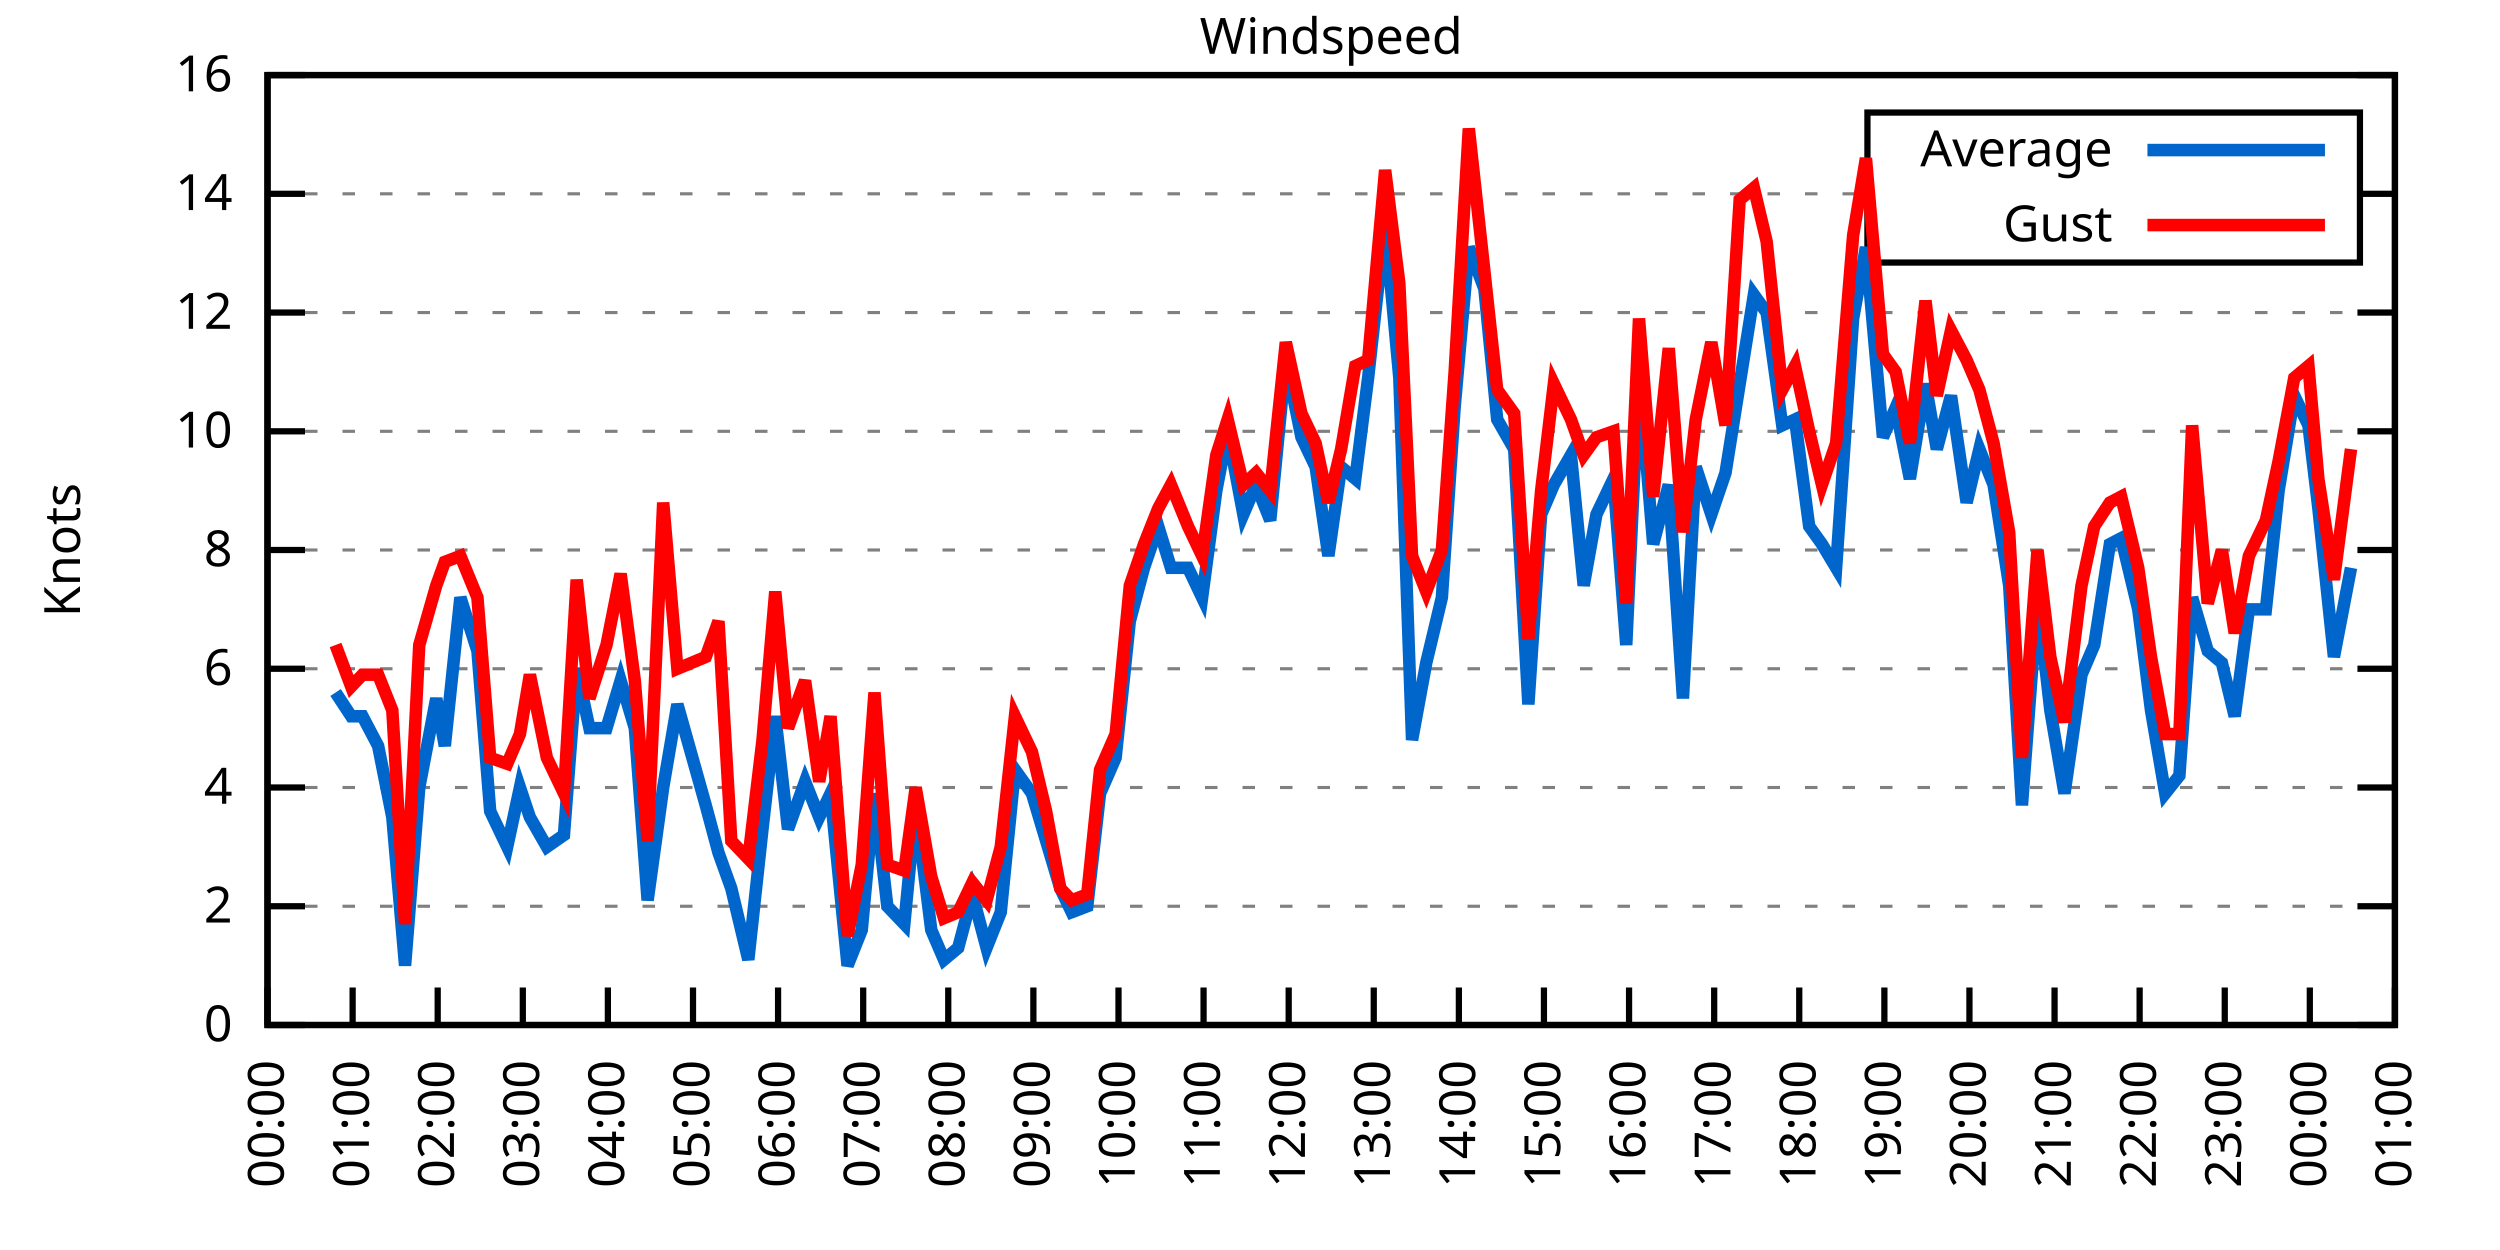
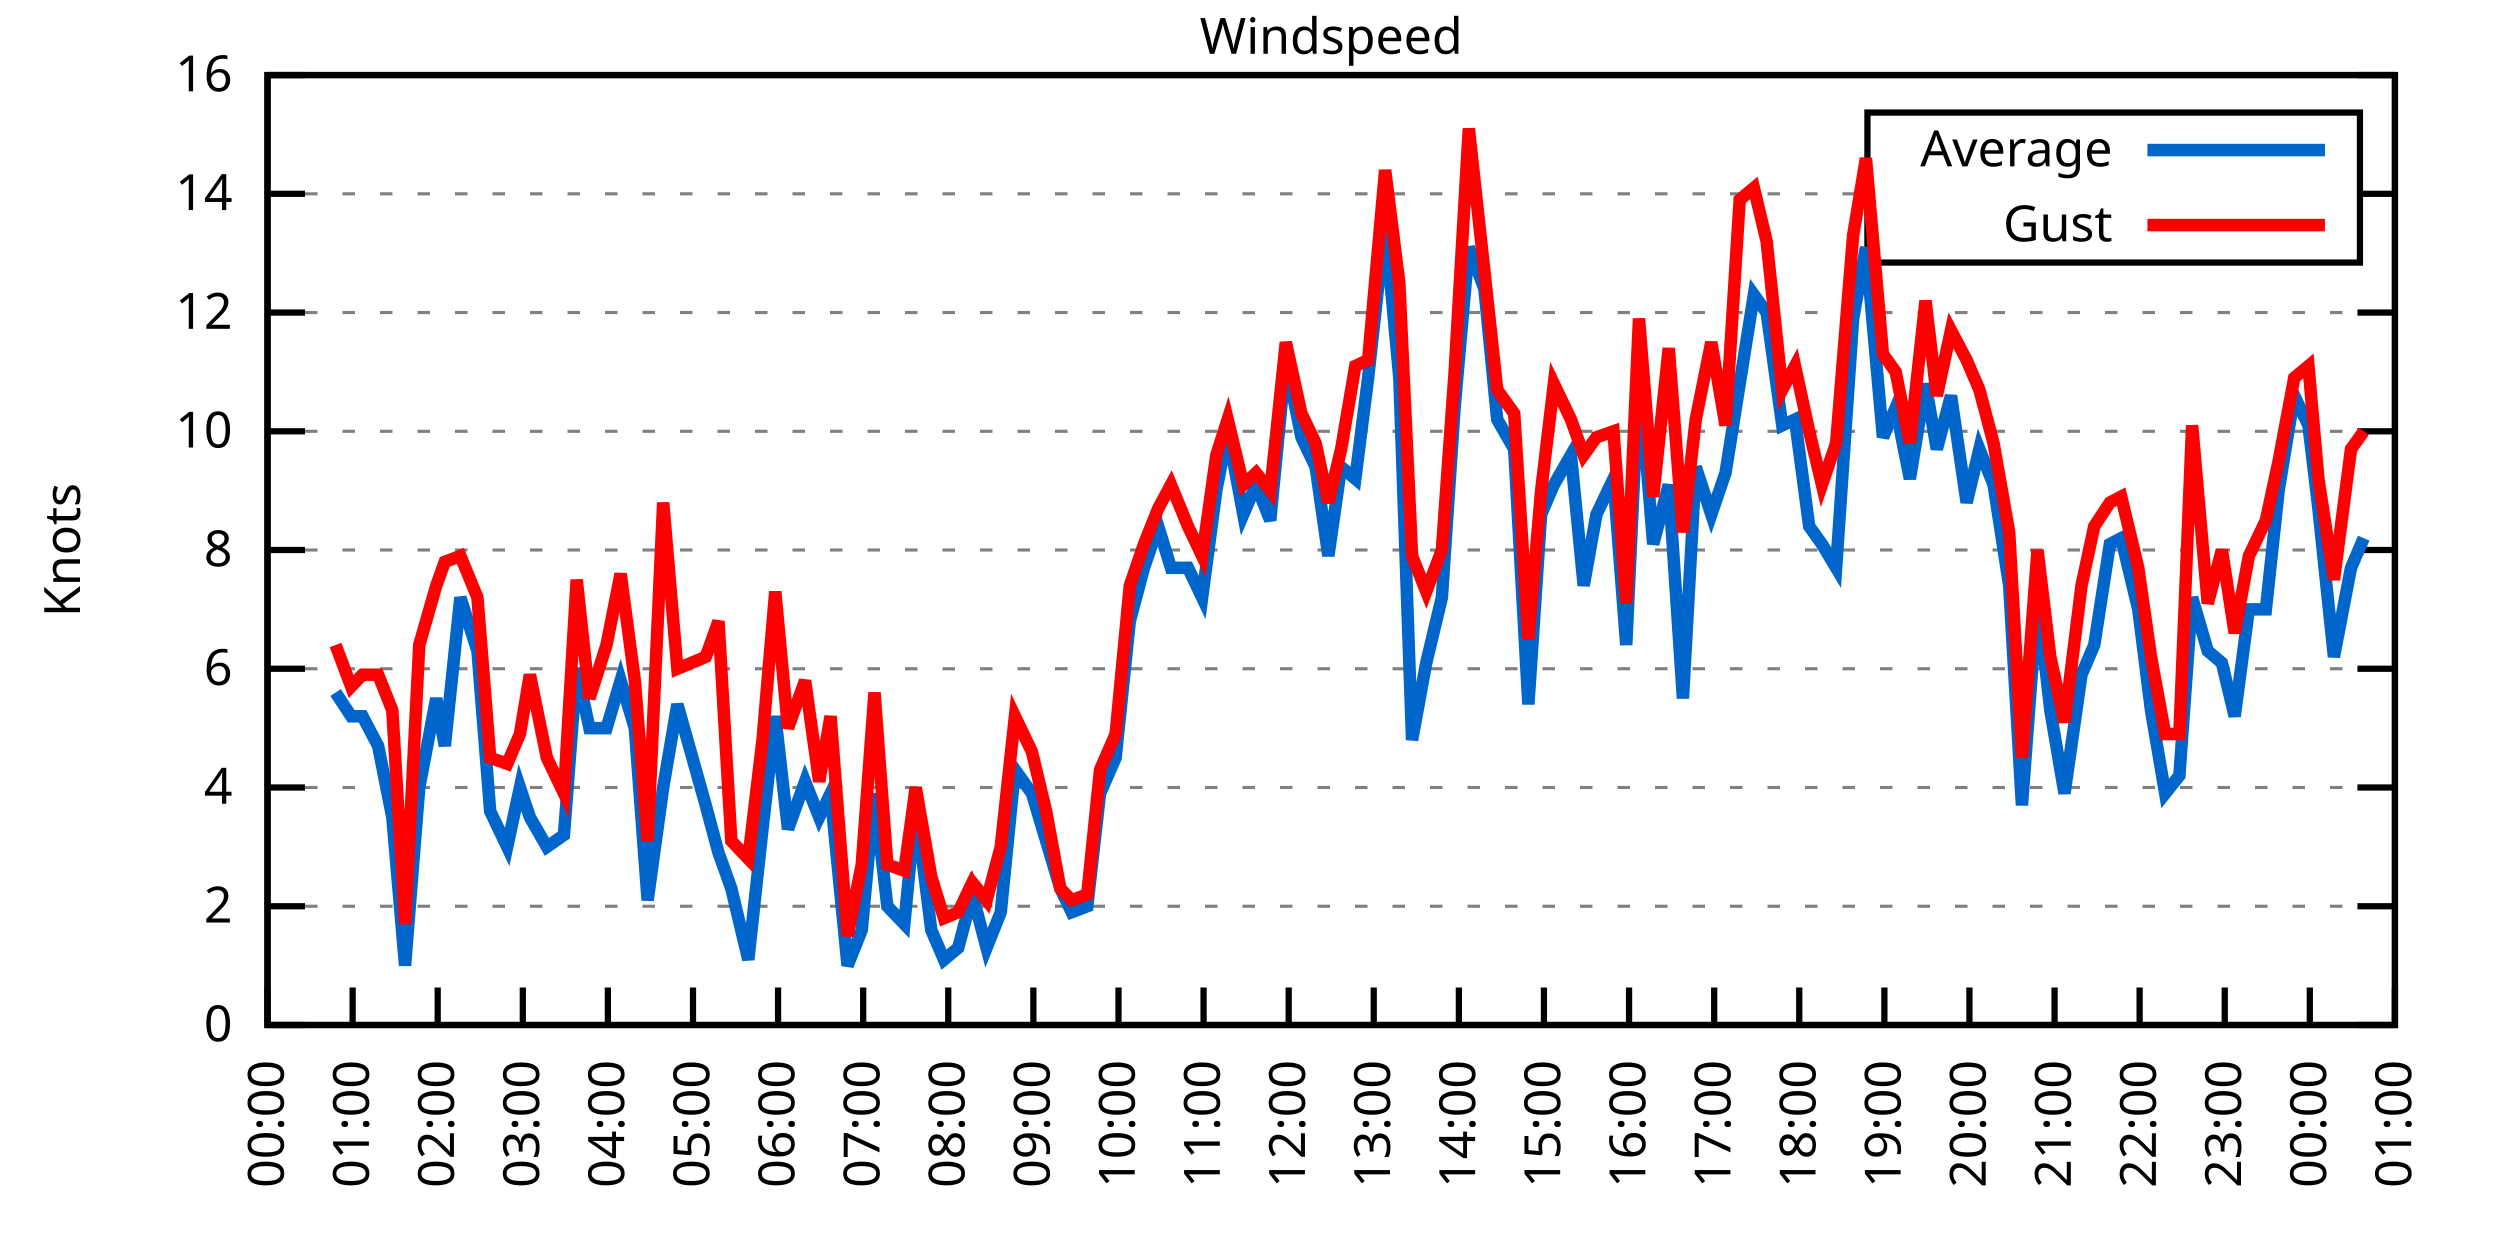
<svg xmlns="http://www.w3.org/2000/svg" xmlns:xlink="http://www.w3.org/1999/xlink" width="400" height="200" viewBox="0 0 400 200">
  <g id="gnuplot_canvas">
    <rect x="0" y="0" width="400" height="200" fill="none" />
    <defs>
      <circle id="gpDot" r="0.5" stroke-width="0.5" stroke="currentColor" />
      <path id="gpPt0" stroke-width="0.333" stroke="currentColor" d="M-1,0 h2 M0,-1 v2" />
      <path id="gpPt1" stroke-width="0.333" stroke="currentColor" d="M-1,-1 L1,1 M1,-1 L-1,1" />
      <path id="gpPt2" stroke-width="0.333" stroke="currentColor" d="M-1,0 L1,0 M0,-1 L0,1 M-1,-1 L1,1 M-1,1 L1,-1" />
      <rect id="gpPt3" stroke-width="0.333" stroke="currentColor" x="-1" y="-1" width="2" height="2" />
      <rect id="gpPt4" stroke-width="0.333" stroke="currentColor" fill="currentColor" x="-1" y="-1" width="2" height="2" />
      <circle id="gpPt5" stroke-width="0.333" stroke="currentColor" cx="0" cy="0" r="1" />
      <use xlink:href="#gpPt5" id="gpPt6" fill="currentColor" stroke="none" />
      <path id="gpPt7" stroke-width="0.333" stroke="currentColor" d="M0,-1.33 L-1.33,0.67 L1.33,0.67 z" />
      <use xlink:href="#gpPt7" id="gpPt8" fill="currentColor" stroke="none" />
      <use xlink:href="#gpPt7" id="gpPt9" stroke="currentColor" transform="rotate(180)" />
      <use xlink:href="#gpPt9" id="gpPt10" fill="currentColor" stroke="none" />
      <use xlink:href="#gpPt3" id="gpPt11" stroke="currentColor" transform="rotate(45)" />
      <use xlink:href="#gpPt11" id="gpPt12" fill="currentColor" stroke="none" />
      <path id="gpPt13" stroke-width="0.333" stroke="currentColor" d="M0,1.330 L1.265,0.411 L0.782,-1.067 L-0.782,-1.076 L-1.265,0.411 z" />
      <use xlink:href="#gpPt13" id="gpPt14" fill="currentColor" stroke="none" />
      <filter id="textbox" filterUnits="objectBoundingBox" x="0" y="0" height="1" width="1">
        <feFlood flood-color="white" flood-opacity="1" result="bgnd" />
        <feComposite in="SourceGraphic" in2="bgnd" operator="atop" />
      </filter>
      <filter id="greybox" filterUnits="objectBoundingBox" x="0" y="0" height="1" width="1">
        <feFlood flood-color="lightgrey" flood-opacity="1" result="grey" />
        <feComposite in="SourceGraphic" in2="grey" operator="atop" />
      </filter>
    </defs>
    <g fill="none" color="white" stroke="currentColor" stroke-width="1.00" stroke-linecap="butt" stroke-linejoin="miter">
</g>
    <g fill="none" color="black" stroke="currentColor" stroke-width="1.00" stroke-linecap="butt" stroke-linejoin="miter">
      <g stroke="none" shape-rendering="crispEdges">
        <polygon fill="rgb(255, 255, 255)" points="42.80,164.00 383.18,164.00 383.18,12.02 42.80,12.02 " />
      </g>
    </g>
    <g fill="none" color="black" stroke="currentColor" stroke-width="1.00" stroke-linecap="butt" stroke-linejoin="miter">
</g>
    <g fill="none" color="black" stroke="black" stroke-width="0.50" stroke-linecap="butt" stroke-linejoin="miter">
</g>
    <g fill="none" color="gray" stroke="currentColor" stroke-width="0.50" stroke-linecap="butt" stroke-linejoin="miter">
      <path stroke="gray" stroke-dasharray="2,4" class="gridline" d="M42.80,164.00 L383.19,164.00  " />
    </g>
    <g fill="none" color="gray" stroke="gray" stroke-width="1.00" stroke-linecap="butt" stroke-linejoin="miter">
</g>
    <g fill="none" color="black" stroke="currentColor" stroke-width="1.00" stroke-linecap="butt" stroke-linejoin="miter">
      <path stroke="black" d="M42.80,164.00 L48.80,164.00 M383.19,164.00 L377.19,164.00  " />
      <g transform="translate(37.20,166.60)" stroke="none" fill="black" font-family="Sans" font-size="8.00" text-anchor="end">
        <text>
          <tspan font-family="Sans"> 0</tspan>
        </text>
      </g>
    </g>
    <g fill="none" color="black" stroke="currentColor" stroke-width="1.00" stroke-linecap="butt" stroke-linejoin="miter">
</g>
    <g fill="none" color="black" stroke="black" stroke-width="0.50" stroke-linecap="butt" stroke-linejoin="miter">
</g>
    <g fill="none" color="gray" stroke="currentColor" stroke-width="0.50" stroke-linecap="butt" stroke-linejoin="miter">
      <path stroke="gray" stroke-dasharray="2,4" class="gridline" d="M42.80,145.00 L383.19,145.00  " />
    </g>
    <g fill="none" color="gray" stroke="gray" stroke-width="1.00" stroke-linecap="butt" stroke-linejoin="miter">
</g>
    <g fill="none" color="black" stroke="currentColor" stroke-width="1.00" stroke-linecap="butt" stroke-linejoin="miter">
      <path stroke="black" d="M42.80,145.00 L48.80,145.00 M383.19,145.00 L377.19,145.00  " />
      <g transform="translate(37.20,147.60)" stroke="none" fill="black" font-family="Sans" font-size="8.00" text-anchor="end">
        <text>
          <tspan font-family="Sans"> 2</tspan>
        </text>
      </g>
    </g>
    <g fill="none" color="black" stroke="currentColor" stroke-width="1.00" stroke-linecap="butt" stroke-linejoin="miter">
</g>
    <g fill="none" color="black" stroke="black" stroke-width="0.50" stroke-linecap="butt" stroke-linejoin="miter">
</g>
    <g fill="none" color="gray" stroke="currentColor" stroke-width="0.50" stroke-linecap="butt" stroke-linejoin="miter">
      <path stroke="gray" stroke-dasharray="2,4" class="gridline" d="M42.80,126.00 L383.19,126.00  " />
    </g>
    <g fill="none" color="gray" stroke="gray" stroke-width="1.00" stroke-linecap="butt" stroke-linejoin="miter">
</g>
    <g fill="none" color="black" stroke="currentColor" stroke-width="1.00" stroke-linecap="butt" stroke-linejoin="miter">
      <path stroke="black" d="M42.80,126.00 L48.80,126.00 M383.19,126.00 L377.19,126.00  " />
      <g transform="translate(37.20,128.60)" stroke="none" fill="black" font-family="Sans" font-size="8.00" text-anchor="end">
        <text>
          <tspan font-family="Sans"> 4</tspan>
        </text>
      </g>
    </g>
    <g fill="none" color="black" stroke="currentColor" stroke-width="1.00" stroke-linecap="butt" stroke-linejoin="miter">
</g>
    <g fill="none" color="black" stroke="black" stroke-width="0.50" stroke-linecap="butt" stroke-linejoin="miter">
</g>
    <g fill="none" color="gray" stroke="currentColor" stroke-width="0.50" stroke-linecap="butt" stroke-linejoin="miter">
      <path stroke="gray" stroke-dasharray="2,4" class="gridline" d="M42.80,107.00 L383.19,107.00  " />
    </g>
    <g fill="none" color="gray" stroke="gray" stroke-width="1.00" stroke-linecap="butt" stroke-linejoin="miter">
</g>
    <g fill="none" color="black" stroke="currentColor" stroke-width="1.00" stroke-linecap="butt" stroke-linejoin="miter">
      <path stroke="black" d="M42.80,107.00 L48.80,107.00 M383.19,107.00 L377.19,107.00  " />
      <g transform="translate(37.20,109.60)" stroke="none" fill="black" font-family="Sans" font-size="8.00" text-anchor="end">
        <text>
          <tspan font-family="Sans"> 6</tspan>
        </text>
      </g>
    </g>
    <g fill="none" color="black" stroke="currentColor" stroke-width="1.00" stroke-linecap="butt" stroke-linejoin="miter">
</g>
    <g fill="none" color="black" stroke="black" stroke-width="0.50" stroke-linecap="butt" stroke-linejoin="miter">
</g>
    <g fill="none" color="gray" stroke="currentColor" stroke-width="0.50" stroke-linecap="butt" stroke-linejoin="miter">
      <path stroke="gray" stroke-dasharray="2,4" class="gridline" d="M42.80,88.00 L383.19,88.00  " />
    </g>
    <g fill="none" color="gray" stroke="gray" stroke-width="1.00" stroke-linecap="butt" stroke-linejoin="miter">
</g>
    <g fill="none" color="black" stroke="currentColor" stroke-width="1.00" stroke-linecap="butt" stroke-linejoin="miter">
      <path stroke="black" d="M42.80,88.00 L48.80,88.00 M383.19,88.00 L377.19,88.00  " />
      <g transform="translate(37.20,90.60)" stroke="none" fill="black" font-family="Sans" font-size="8.00" text-anchor="end">
        <text>
          <tspan font-family="Sans"> 8</tspan>
        </text>
      </g>
    </g>
    <g fill="none" color="black" stroke="currentColor" stroke-width="1.00" stroke-linecap="butt" stroke-linejoin="miter">
</g>
    <g fill="none" color="black" stroke="black" stroke-width="0.50" stroke-linecap="butt" stroke-linejoin="miter">
</g>
    <g fill="none" color="gray" stroke="currentColor" stroke-width="0.50" stroke-linecap="butt" stroke-linejoin="miter">
      <path stroke="gray" stroke-dasharray="2,4" class="gridline" d="M42.80,69.01 L383.19,69.01  " />
    </g>
    <g fill="none" color="gray" stroke="gray" stroke-width="1.00" stroke-linecap="butt" stroke-linejoin="miter">
</g>
    <g fill="none" color="black" stroke="currentColor" stroke-width="1.00" stroke-linecap="butt" stroke-linejoin="miter">
      <path stroke="black" d="M42.80,69.01 L48.80,69.01 M383.19,69.01 L377.19,69.01  " />
      <g transform="translate(37.20,71.61)" stroke="none" fill="black" font-family="Sans" font-size="8.00" text-anchor="end">
        <text>
          <tspan font-family="Sans"> 10</tspan>
        </text>
      </g>
    </g>
    <g fill="none" color="black" stroke="currentColor" stroke-width="1.00" stroke-linecap="butt" stroke-linejoin="miter">
</g>
    <g fill="none" color="black" stroke="black" stroke-width="0.50" stroke-linecap="butt" stroke-linejoin="miter">
</g>
    <g fill="none" color="gray" stroke="currentColor" stroke-width="0.50" stroke-linecap="butt" stroke-linejoin="miter">
      <path stroke="gray" stroke-dasharray="2,4" class="gridline" d="M42.80,50.01 L383.19,50.01  " />
    </g>
    <g fill="none" color="gray" stroke="gray" stroke-width="1.00" stroke-linecap="butt" stroke-linejoin="miter">
</g>
    <g fill="none" color="black" stroke="currentColor" stroke-width="1.00" stroke-linecap="butt" stroke-linejoin="miter">
      <path stroke="black" d="M42.80,50.01 L48.80,50.01 M383.19,50.01 L377.19,50.01  " />
      <g transform="translate(37.20,52.61)" stroke="none" fill="black" font-family="Sans" font-size="8.00" text-anchor="end">
        <text>
          <tspan font-family="Sans"> 12</tspan>
        </text>
      </g>
    </g>
    <g fill="none" color="black" stroke="currentColor" stroke-width="1.00" stroke-linecap="butt" stroke-linejoin="miter">
</g>
    <g fill="none" color="black" stroke="black" stroke-width="0.50" stroke-linecap="butt" stroke-linejoin="miter">
</g>
    <g fill="none" color="gray" stroke="currentColor" stroke-width="0.50" stroke-linecap="butt" stroke-linejoin="miter">
      <path stroke="gray" stroke-dasharray="2,4" class="gridline" d="M42.80,31.01 L298.79,31.01 M377.59,31.01 L383.19,31.01  " />
    </g>
    <g fill="none" color="gray" stroke="gray" stroke-width="1.00" stroke-linecap="butt" stroke-linejoin="miter">
</g>
    <g fill="none" color="black" stroke="currentColor" stroke-width="1.00" stroke-linecap="butt" stroke-linejoin="miter">
      <path stroke="black" d="M42.80,31.01 L48.80,31.01 M383.19,31.01 L377.19,31.01  " />
      <g transform="translate(37.20,33.61)" stroke="none" fill="black" font-family="Sans" font-size="8.00" text-anchor="end">
        <text>
          <tspan font-family="Sans"> 14</tspan>
        </text>
      </g>
    </g>
    <g fill="none" color="black" stroke="currentColor" stroke-width="1.00" stroke-linecap="butt" stroke-linejoin="miter">
</g>
    <g fill="none" color="black" stroke="black" stroke-width="0.50" stroke-linecap="butt" stroke-linejoin="miter">
</g>
    <g fill="none" color="gray" stroke="currentColor" stroke-width="0.50" stroke-linecap="butt" stroke-linejoin="miter">
      <path stroke="gray" stroke-dasharray="2,4" class="gridline" d="M42.80,12.01 L383.19,12.01  " />
    </g>
    <g fill="none" color="gray" stroke="gray" stroke-width="1.00" stroke-linecap="butt" stroke-linejoin="miter">
</g>
    <g fill="none" color="black" stroke="currentColor" stroke-width="1.00" stroke-linecap="butt" stroke-linejoin="miter">
      <path stroke="black" d="M42.80,12.01 L48.80,12.01 M383.19,12.01 L377.19,12.01  " />
      <g transform="translate(37.20,14.61)" stroke="none" fill="black" font-family="Sans" font-size="8.00" text-anchor="end">
        <text>
          <tspan font-family="Sans"> 16</tspan>
        </text>
      </g>
    </g>
    <g fill="none" color="black" stroke="currentColor" stroke-width="1.00" stroke-linecap="butt" stroke-linejoin="miter">
      <path stroke="black" d="M42.80,164.00 L42.80,158.00  " />
      <g transform="translate(45.40,169.60) rotate(270.00)" stroke="none" fill="black" font-family="Sans" font-size="8.00" text-anchor="end">
        <text>
          <tspan font-family="Sans">00:00</tspan>
        </text>
      </g>
    </g>
    <g fill="none" color="black" stroke="currentColor" stroke-width="1.00" stroke-linecap="butt" stroke-linejoin="miter">
      <path stroke="black" d="M56.42,164.00 L56.42,158.00  " />
      <g transform="translate(59.02,169.60) rotate(270.00)" stroke="none" fill="black" font-family="Sans" font-size="8.00" text-anchor="end">
        <text>
          <tspan font-family="Sans">01:00</tspan>
        </text>
      </g>
    </g>
    <g fill="none" color="black" stroke="currentColor" stroke-width="1.00" stroke-linecap="butt" stroke-linejoin="miter">
      <path stroke="black" d="M70.03,164.00 L70.03,158.00  " />
      <g transform="translate(72.63,169.60) rotate(270.00)" stroke="none" fill="black" font-family="Sans" font-size="8.00" text-anchor="end">
        <text>
          <tspan font-family="Sans">02:00</tspan>
        </text>
      </g>
    </g>
    <g fill="none" color="black" stroke="currentColor" stroke-width="1.00" stroke-linecap="butt" stroke-linejoin="miter">
      <path stroke="black" d="M83.65,164.00 L83.65,158.00  " />
      <g transform="translate(86.25,169.60) rotate(270.00)" stroke="none" fill="black" font-family="Sans" font-size="8.00" text-anchor="end">
        <text>
          <tspan font-family="Sans">03:00</tspan>
        </text>
      </g>
    </g>
    <g fill="none" color="black" stroke="currentColor" stroke-width="1.00" stroke-linecap="butt" stroke-linejoin="miter">
      <path stroke="black" d="M97.26,164.00 L97.26,158.00  " />
      <g transform="translate(99.86,169.60) rotate(270.00)" stroke="none" fill="black" font-family="Sans" font-size="8.00" text-anchor="end">
        <text>
          <tspan font-family="Sans">04:00</tspan>
        </text>
      </g>
    </g>
    <g fill="none" color="black" stroke="currentColor" stroke-width="1.00" stroke-linecap="butt" stroke-linejoin="miter">
      <path stroke="black" d="M110.88,164.00 L110.88,158.00  " />
      <g transform="translate(113.48,169.60) rotate(270.00)" stroke="none" fill="black" font-family="Sans" font-size="8.00" text-anchor="end">
        <text>
          <tspan font-family="Sans">05:00</tspan>
        </text>
      </g>
    </g>
    <g fill="none" color="black" stroke="currentColor" stroke-width="1.00" stroke-linecap="butt" stroke-linejoin="miter">
      <path stroke="black" d="M124.49,164.00 L124.49,158.00  " />
      <g transform="translate(127.09,169.60) rotate(270.00)" stroke="none" fill="black" font-family="Sans" font-size="8.00" text-anchor="end">
        <text>
          <tspan font-family="Sans">06:00</tspan>
        </text>
      </g>
    </g>
    <g fill="none" color="black" stroke="currentColor" stroke-width="1.00" stroke-linecap="butt" stroke-linejoin="miter">
      <path stroke="black" d="M138.11,164.00 L138.11,158.00  " />
      <g transform="translate(140.71,169.60) rotate(270.00)" stroke="none" fill="black" font-family="Sans" font-size="8.00" text-anchor="end">
        <text>
          <tspan font-family="Sans">07:00</tspan>
        </text>
      </g>
    </g>
    <g fill="none" color="black" stroke="currentColor" stroke-width="1.00" stroke-linecap="butt" stroke-linejoin="miter">
      <path stroke="black" d="M151.72,164.00 L151.72,158.00  " />
      <g transform="translate(154.32,169.60) rotate(270.00)" stroke="none" fill="black" font-family="Sans" font-size="8.00" text-anchor="end">
        <text>
          <tspan font-family="Sans">08:00</tspan>
        </text>
      </g>
    </g>
    <g fill="none" color="black" stroke="currentColor" stroke-width="1.00" stroke-linecap="butt" stroke-linejoin="miter">
      <path stroke="black" d="M165.34,164.00 L165.34,158.00  " />
      <g transform="translate(167.94,169.60) rotate(270.00)" stroke="none" fill="black" font-family="Sans" font-size="8.00" text-anchor="end">
        <text>
          <tspan font-family="Sans">09:00</tspan>
        </text>
      </g>
    </g>
    <g fill="none" color="black" stroke="currentColor" stroke-width="1.00" stroke-linecap="butt" stroke-linejoin="miter">
      <path stroke="black" d="M178.96,164.00 L178.96,158.00  " />
      <g transform="translate(181.56,169.60) rotate(270.00)" stroke="none" fill="black" font-family="Sans" font-size="8.00" text-anchor="end">
        <text>
          <tspan font-family="Sans">10:00</tspan>
        </text>
      </g>
    </g>
    <g fill="none" color="black" stroke="currentColor" stroke-width="1.00" stroke-linecap="butt" stroke-linejoin="miter">
      <path stroke="black" d="M192.57,164.00 L192.57,158.00  " />
      <g transform="translate(195.17,169.60) rotate(270.00)" stroke="none" fill="black" font-family="Sans" font-size="8.00" text-anchor="end">
        <text>
          <tspan font-family="Sans">11:00</tspan>
        </text>
      </g>
    </g>
    <g fill="none" color="black" stroke="currentColor" stroke-width="1.00" stroke-linecap="butt" stroke-linejoin="miter">
      <path stroke="black" d="M206.19,164.00 L206.19,158.00  " />
      <g transform="translate(208.79,169.60) rotate(270.00)" stroke="none" fill="black" font-family="Sans" font-size="8.00" text-anchor="end">
        <text>
          <tspan font-family="Sans">12:00</tspan>
        </text>
      </g>
    </g>
    <g fill="none" color="black" stroke="currentColor" stroke-width="1.00" stroke-linecap="butt" stroke-linejoin="miter">
      <path stroke="black" d="M219.80,164.00 L219.80,158.00  " />
      <g transform="translate(222.40,169.60) rotate(270.00)" stroke="none" fill="black" font-family="Sans" font-size="8.00" text-anchor="end">
        <text>
          <tspan font-family="Sans">13:00</tspan>
        </text>
      </g>
    </g>
    <g fill="none" color="black" stroke="currentColor" stroke-width="1.00" stroke-linecap="butt" stroke-linejoin="miter">
      <path stroke="black" d="M233.42,164.00 L233.42,158.00  " />
      <g transform="translate(236.02,169.60) rotate(270.00)" stroke="none" fill="black" font-family="Sans" font-size="8.00" text-anchor="end">
        <text>
          <tspan font-family="Sans">14:00</tspan>
        </text>
      </g>
    </g>
    <g fill="none" color="black" stroke="currentColor" stroke-width="1.00" stroke-linecap="butt" stroke-linejoin="miter">
      <path stroke="black" d="M247.03,164.00 L247.03,158.00  " />
      <g transform="translate(249.63,169.60) rotate(270.00)" stroke="none" fill="black" font-family="Sans" font-size="8.00" text-anchor="end">
        <text>
          <tspan font-family="Sans">15:00</tspan>
        </text>
      </g>
    </g>
    <g fill="none" color="black" stroke="currentColor" stroke-width="1.00" stroke-linecap="butt" stroke-linejoin="miter">
      <path stroke="black" d="M260.65,164.00 L260.65,158.00  " />
      <g transform="translate(263.25,169.60) rotate(270.00)" stroke="none" fill="black" font-family="Sans" font-size="8.00" text-anchor="end">
        <text>
          <tspan font-family="Sans">16:00</tspan>
        </text>
      </g>
    </g>
    <g fill="none" color="black" stroke="currentColor" stroke-width="1.00" stroke-linecap="butt" stroke-linejoin="miter">
      <path stroke="black" d="M274.27,164.00 L274.27,158.00  " />
      <g transform="translate(276.87,169.60) rotate(270.00)" stroke="none" fill="black" font-family="Sans" font-size="8.00" text-anchor="end">
        <text>
          <tspan font-family="Sans">17:00</tspan>
        </text>
      </g>
    </g>
    <g fill="none" color="black" stroke="currentColor" stroke-width="1.00" stroke-linecap="butt" stroke-linejoin="miter">
      <path stroke="black" d="M287.88,164.00 L287.88,158.00  " />
      <g transform="translate(290.48,169.60) rotate(270.00)" stroke="none" fill="black" font-family="Sans" font-size="8.00" text-anchor="end">
        <text>
          <tspan font-family="Sans">18:00</tspan>
        </text>
      </g>
    </g>
    <g fill="none" color="black" stroke="currentColor" stroke-width="1.00" stroke-linecap="butt" stroke-linejoin="miter">
      <path stroke="black" d="M301.50,164.00 L301.50,158.00  " />
      <g transform="translate(304.10,169.60) rotate(270.00)" stroke="none" fill="black" font-family="Sans" font-size="8.00" text-anchor="end">
        <text>
          <tspan font-family="Sans">19:00</tspan>
        </text>
      </g>
    </g>
    <g fill="none" color="black" stroke="currentColor" stroke-width="1.00" stroke-linecap="butt" stroke-linejoin="miter">
      <path stroke="black" d="M315.11,164.00 L315.11,158.00  " />
      <g transform="translate(317.71,169.60) rotate(270.00)" stroke="none" fill="black" font-family="Sans" font-size="8.00" text-anchor="end">
        <text>
          <tspan font-family="Sans">20:00</tspan>
        </text>
      </g>
    </g>
    <g fill="none" color="black" stroke="currentColor" stroke-width="1.00" stroke-linecap="butt" stroke-linejoin="miter">
      <path stroke="black" d="M328.73,164.00 L328.73,158.00  " />
      <g transform="translate(331.33,169.60) rotate(270.00)" stroke="none" fill="black" font-family="Sans" font-size="8.00" text-anchor="end">
        <text>
          <tspan font-family="Sans">21:00</tspan>
        </text>
      </g>
    </g>
    <g fill="none" color="black" stroke="currentColor" stroke-width="1.00" stroke-linecap="butt" stroke-linejoin="miter">
      <path stroke="black" d="M342.34,164.00 L342.34,158.00  " />
      <g transform="translate(344.94,169.60) rotate(270.00)" stroke="none" fill="black" font-family="Sans" font-size="8.00" text-anchor="end">
        <text>
          <tspan font-family="Sans">22:00</tspan>
        </text>
      </g>
    </g>
    <g fill="none" color="black" stroke="currentColor" stroke-width="1.00" stroke-linecap="butt" stroke-linejoin="miter">
      <path stroke="black" d="M355.96,164.00 L355.96,158.00  " />
      <g transform="translate(358.56,169.60) rotate(270.00)" stroke="none" fill="black" font-family="Sans" font-size="8.00" text-anchor="end">
        <text>
          <tspan font-family="Sans">23:00</tspan>
        </text>
      </g>
    </g>
    <g fill="none" color="black" stroke="currentColor" stroke-width="1.00" stroke-linecap="butt" stroke-linejoin="miter">
      <path stroke="black" d="M369.57,164.00 L369.57,158.00  " />
      <g transform="translate(372.17,169.60) rotate(270.00)" stroke="none" fill="black" font-family="Sans" font-size="8.00" text-anchor="end">
        <text>
          <tspan font-family="Sans">00:00</tspan>
        </text>
      </g>
    </g>
    <g fill="none" color="black" stroke="currentColor" stroke-width="1.00" stroke-linecap="butt" stroke-linejoin="miter">
      <path stroke="black" d="M383.19,164.00 L383.19,158.00  " />
      <g transform="translate(385.79,169.60) rotate(270.00)" stroke="none" fill="black" font-family="Sans" font-size="8.00" text-anchor="end">
        <text>
          <tspan font-family="Sans">01:00</tspan>
        </text>
      </g>
    </g>
    <g fill="none" color="black" stroke="currentColor" stroke-width="1.00" stroke-linecap="butt" stroke-linejoin="miter">
</g>
    <g fill="none" color="black" stroke="currentColor" stroke-width="1.00" stroke-linecap="butt" stroke-linejoin="miter">
      <path stroke="black" d="M42.80,12.01 L42.80,164.00 L383.19,164.00 L383.19,12.01 L42.80,12.01 Z  " />
    </g>
    <g fill="none" color="black" stroke="currentColor" stroke-width="1.00" stroke-linecap="butt" stroke-linejoin="miter">
</g>
    <g fill="none" color="black" stroke="currentColor" stroke-width="1.00" stroke-linecap="butt" stroke-linejoin="miter">
      <path stroke="black" d="M298.79,42.01 L298.79,18.01 L377.59,18.01 L377.59,42.01 L298.79,42.01 Z  " />
    </g>
    <g id="Windspeed_plot_1">
      <g fill="none" color="white" stroke="black" stroke-width="2.00" stroke-linecap="butt" stroke-linejoin="miter">
</g>
      <g fill="none" color="black" stroke="currentColor" stroke-width="2.00" stroke-linecap="butt" stroke-linejoin="miter">
        <g transform="translate(337.99,26.61)" stroke="none" fill="black" font-family="Sans" font-size="8.00" text-anchor="end">
          <text>
            <tspan font-family="Sans">Average</tspan>
          </text>
        </g>
      </g>
      <g fill="none" color="black" stroke="currentColor" stroke-width="2.00" stroke-linecap="butt" stroke-linejoin="miter">
-         <path stroke="rgb(  0, 102, 204)" d="M343.59,24.01 L371.99,24.01 M53.69,110.80 L56.19,114.60 L58.00,114.60 L60.50,119.35 L62.77,130.75 L64.81,154.50   L67.08,126.00 L69.80,111.75 L71.17,119.35 L73.66,95.60 L76.39,104.15 L78.43,129.80 L81.15,135.50 L83.19,126.00   L84.78,130.75 L87.50,135.50 L90.23,133.60 L92.27,107.00 L94.31,116.50 L97.04,116.50 L99.30,108.90 L101.57,116.50   L103.62,144.05 L106.11,126.00 L108.38,112.70 L112.92,128.85 L114.96,136.45 L117.01,142.15 L119.73,153.55 L122.00,132.65   L124.04,114.60 L126.08,132.65 L128.81,125.05 L131.07,130.75 L132.89,126.95 L135.61,154.50 L137.88,148.80 L139.92,126.95   L141.97,145.00 L144.69,147.85 L146.51,128.85 L149.00,148.80 L151.04,153.55 L153.31,151.65 L155.58,143.10 L157.85,151.65   L160.12,145.95 L162.39,123.15 L165.11,126.95 L167.38,134.55 L169.65,142.15 L171.47,145.95 L173.96,145.00 L176.01,126.95   L178.50,121.25 L180.77,99.40 L183.04,90.85 L185.31,84.21 L187.35,90.85 L190.08,90.85 L192.34,95.60 L194.61,78.51   L196.43,69.01 L198.93,82.31 L200.97,77.56 L203.24,83.26 L205.73,57.61 L208.23,69.96 L210.50,74.71 L212.54,88.95   L214.58,74.71 L216.85,76.61 L218.90,60.46 L221.62,35.76 L223.89,60.46 L225.93,118.40 L228.20,106.05 L230.70,95.60   L232.74,65.21 L235.01,39.56 L237.50,46.21 L239.55,67.11 L242.27,71.86 L244.54,112.70 L246.58,82.31 L248.62,77.56   L251.35,72.81 L253.39,93.70 L255.43,82.31 L258.15,76.61 L260.20,103.20 L262.24,59.51 L264.51,87.06 L267.00,77.56   L269.27,111.75 L271.32,74.71 L273.81,82.31 L276.08,75.66 L278.35,61.41 L280.62,47.16 L282.66,50.01 L285.16,68.06   L287.20,67.11 L289.47,84.21 L291.51,87.06 L293.78,90.85 L296.50,50.96 L298.55,39.56 L301.27,69.96 L303.31,65.21   L305.58,76.61 L308.08,61.41 L309.89,71.86 L312.16,63.31 L314.66,80.41 L316.70,71.86 L318.97,77.56 L321.47,93.70   L323.51,128.85 L326.00,95.60 L328.05,113.65 L330.32,126.95 L333.04,107.95 L335.08,103.20 L337.58,87.06 L339.39,86.11   L342.12,97.50 L344.16,113.65 L346.43,126.95 L348.70,124.10 L350.74,95.60 L353.24,104.15 L355.50,106.05 L357.55,114.60   L359.82,97.50 L362.54,97.50 L364.58,78.51 L367.08,63.31 L369.35,68.06 L370.94,81.36 L373.43,105.10 L376.16,90.85    " />
+         <path stroke="rgb(  0, 102, 204)" d="M343.59,24.01 L371.99,24.01 M53.69,110.80 L56.19,114.60 L58.00,114.60 L60.50,119.35 L62.77,130.75 L64.81,154.50   L67.08,126.00 L69.80,111.75 L71.17,119.35 L73.66,95.60 L76.39,104.15 L78.43,129.80 L81.15,135.50 L83.19,126.00   L84.78,130.75 L87.50,135.50 L90.23,133.60 L92.27,107.00 L94.31,116.50 L97.04,116.50 L99.30,108.90 L101.57,116.50   L103.62,144.05 L106.11,126.00 L108.38,112.70 L112.92,128.85 L114.96,136.45 L117.01,142.15 L119.73,153.55 L122.00,132.65   L124.04,114.60 L126.08,132.65 L128.81,125.05 L131.07,130.75 L132.89,126.95 L135.61,154.50 L137.88,148.80 L139.92,126.95   L141.97,145.00 L144.69,147.85 L146.51,128.85 L149.00,148.80 L151.04,153.55 L153.31,151.65 L155.58,143.10 L157.85,151.65   L160.12,145.95 L162.39,123.15 L165.11,126.95 L167.38,134.55 L169.65,142.15 L171.47,145.95 L173.96,145.00 L176.01,126.95   L178.50,121.25 L180.77,99.40 L183.04,90.85 L185.31,84.21 L187.35,90.85 L190.08,90.85 L192.34,95.60 L194.61,78.51   L196.43,69.01 L198.93,82.31 L200.97,77.56 L203.24,83.26 L205.73,57.61 L208.23,69.96 L210.50,74.71 L212.54,88.95   L214.58,74.71 L216.85,76.61 L218.90,60.46 L221.62,35.76 L223.89,60.46 L225.93,118.40 L228.20,106.05 L230.70,95.60   L232.74,65.21 L235.01,39.56 L237.50,46.21 L239.55,67.11 L242.27,71.86 L244.54,112.70 L246.58,82.31 L248.62,77.56   L251.35,72.81 L253.39,93.70 L255.43,82.31 L258.15,76.61 L260.20,103.20 L262.24,59.51 L264.51,87.06 L267.00,77.56   L269.27,111.75 L271.32,74.71 L273.81,82.31 L276.08,75.66 L278.35,61.41 L280.62,47.16 L282.66,50.01 L285.16,68.06   L287.20,67.11 L289.47,84.21 L291.51,87.06 L293.78,90.85 L296.50,50.96 L298.55,39.56 L301.27,69.96 L303.31,65.21   L305.58,76.61 L308.08,61.41 L309.89,71.86 L312.16,63.31 L314.66,80.41 L316.70,71.86 L318.97,77.56 L321.47,93.70   L323.51,128.85 L326.00,95.60 L328.05,113.65 L330.32,126.95 L333.04,107.95 L335.08,103.20 L337.58,87.06 L339.39,86.11   L342.12,97.50 L344.16,113.65 L346.43,126.95 L348.70,124.10 L350.74,95.60 L353.24,104.15 L355.50,106.05 L357.55,114.60   L359.82,97.50 L362.54,97.50 L364.58,78.51 L367.08,63.31 L369.35,68.06 L370.94,81.36 L373.43,105.10 L376.16,90.85   L378.20,86.11  " />
      </g>
    </g>
    <g id="Windspeed_plot_2">
      <g fill="none" color="black" stroke="currentColor" stroke-width="2.00" stroke-linecap="butt" stroke-linejoin="miter">
        <g transform="translate(337.99,38.61)" stroke="none" fill="black" font-family="Sans" font-size="8.00" text-anchor="end">
          <text>
            <tspan font-family="Sans">Gust</tspan>
          </text>
        </g>
      </g>
      <g fill="none" color="black" stroke="currentColor" stroke-width="2.00" stroke-linecap="butt" stroke-linejoin="miter">
-         <path stroke="rgb(255,   0,   0)" d="M343.59,36.01 L371.99,36.01 M53.69,103.20 L56.19,109.85 L58.00,107.95 L60.50,107.95 L62.77,113.65 L64.81,147.85   L67.08,103.20 L69.80,93.70 L71.17,89.90 L73.66,88.95 L76.39,95.60 L78.43,121.25 L81.15,122.20 L83.19,117.45   L84.78,107.95 L87.50,121.25 L90.23,126.95 L92.27,92.75 L94.31,111.75 L97.04,103.20 L99.30,91.80 L101.57,108.90   L103.62,134.55 L106.11,80.41 L108.38,107.00 L112.92,105.10 L114.96,99.40 L117.01,134.55 L119.73,137.40 L122.00,118.40   L124.04,94.65 L126.08,116.50 L128.81,108.90 L131.07,125.05 L132.89,114.60 L135.61,149.75 L137.88,138.35 L139.92,110.80   L141.97,138.35 L144.69,139.30 L146.51,126.00 L149.00,140.25 L151.04,146.90 L153.31,145.95 L155.58,141.20 L157.85,144.05   L160.12,135.50 L162.39,114.60 L165.11,120.30 L167.38,129.80 L169.65,142.15 L171.47,144.05 L173.96,143.10 L176.01,123.15   L178.50,117.45 L180.77,93.70 L183.04,87.06 L185.31,81.36 L187.35,77.56 L190.08,84.21 L192.34,88.95 L194.61,72.81   L196.43,67.11 L198.93,77.56 L200.97,75.66 L203.24,78.51 L205.73,54.76 L208.23,66.16 L210.50,70.91 L212.54,80.41   L214.58,71.86 L216.85,58.56 L218.90,57.61 L221.62,27.21 L223.89,45.26 L225.93,88.95 L228.20,94.65 L230.70,88.00   L232.74,59.51 L235.01,20.56 L237.50,43.36 L239.55,62.36 L242.27,66.16 L244.54,102.25 L246.58,78.51 L248.62,61.41   L251.35,67.11 L253.39,72.81 L255.43,69.96 L258.15,69.01 L260.20,96.55 L262.24,50.96 L264.51,79.46 L267.00,55.71   L269.27,85.16 L271.32,67.11 L273.81,54.76 L276.08,68.06 L278.35,31.96 L280.62,30.06 L282.66,38.61 L285.16,62.36   L287.20,58.56 L289.47,69.01 L291.51,77.56 L293.78,70.91 L296.50,37.66 L298.55,25.31 L301.27,56.66 L303.31,59.51   L305.58,70.91 L308.08,48.11 L309.89,63.31 L312.16,52.86 L314.66,57.61 L316.70,62.36 L318.97,70.91 L321.47,85.16   L323.51,121.25 L326.00,88.00 L328.05,105.10 L330.32,115.55 L333.04,93.70 L335.08,84.21 L337.58,80.41 L339.39,79.46   L342.12,90.85 L344.16,105.10 L346.43,117.45 L348.70,117.45 L350.74,68.06 L353.24,96.55 L355.50,88.00 L357.55,101.30   L359.82,88.95 L362.54,83.26 L364.58,73.76 L367.08,60.46 L369.35,58.56 L370.94,76.61 L373.43,92.75 L376.16,71.86    " />
+         <path stroke="rgb(255,   0,   0)" d="M343.59,36.01 L371.99,36.01 M53.69,103.20 L56.19,109.85 L58.00,107.95 L60.50,107.95 L62.77,113.65 L64.81,147.85   L67.08,103.20 L69.80,93.70 L71.17,89.90 L73.66,88.95 L76.39,95.60 L78.43,121.25 L81.15,122.20 L83.19,117.45   L84.78,107.95 L87.50,121.25 L90.23,126.95 L92.27,92.75 L94.31,111.75 L97.04,103.20 L99.30,91.80 L101.57,108.90   L103.62,134.55 L106.11,80.41 L108.38,107.00 L112.92,105.10 L114.96,99.40 L117.01,134.55 L119.73,137.40 L122.00,118.40   L124.04,94.65 L126.08,116.50 L128.81,108.90 L131.07,125.05 L132.89,114.60 L135.61,149.75 L137.88,138.35 L139.92,110.80   L141.97,138.35 L144.69,139.30 L146.51,126.00 L149.00,140.25 L151.04,146.90 L153.31,145.95 L155.58,141.20 L157.85,144.05   L160.12,135.50 L162.39,114.60 L165.11,120.30 L167.38,129.80 L169.65,142.15 L171.47,144.05 L173.96,143.10 L176.01,123.15   L178.50,117.45 L180.77,93.70 L183.04,87.06 L185.31,81.36 L187.35,77.56 L190.08,84.21 L192.34,88.95 L194.61,72.81   L196.43,67.11 L198.93,77.56 L200.97,75.66 L203.24,78.51 L205.73,54.76 L208.23,66.16 L210.50,70.91 L212.54,80.41   L214.58,71.86 L216.85,58.56 L218.90,57.61 L221.62,27.21 L223.89,45.26 L225.93,88.95 L228.20,94.65 L230.70,88.00   L232.74,59.51 L235.01,20.56 L237.50,43.36 L239.55,62.36 L242.27,66.16 L244.54,102.25 L246.58,78.51 L248.62,61.41   L251.35,67.11 L253.39,72.81 L255.43,69.96 L258.15,69.01 L260.20,96.55 L262.24,50.96 L264.51,79.46 L267.00,55.71   L269.27,85.16 L271.32,67.11 L273.81,54.76 L276.08,68.06 L278.35,31.96 L280.62,30.06 L282.66,38.61 L285.16,62.36   L287.20,58.56 L289.47,69.01 L291.51,77.56 L293.78,70.91 L296.50,37.66 L298.55,25.31 L301.27,56.66 L303.31,59.51   L305.58,70.91 L308.08,48.11 L309.89,63.31 L312.16,52.86 L314.66,57.61 L316.70,62.36 L318.97,70.91 L321.47,85.16   L323.51,121.25 L326.00,88.00 L328.05,105.10 L330.32,115.55 L333.04,93.70 L335.08,84.21 L337.58,80.41 L339.39,79.46   L342.12,90.85 L344.16,105.10 L346.43,117.45 L348.70,117.45 L350.74,68.06 L353.24,96.55 L355.50,88.00 L357.55,101.30   L359.82,88.95 L362.54,83.26 L364.58,73.76 L367.08,60.46 L369.35,58.56 L370.94,76.61 L373.43,92.75 L376.16,71.86   L378.20,69.01  " />
      </g>
    </g>
    <g fill="none" color="black" stroke="currentColor" stroke-width="2.00" stroke-linecap="butt" stroke-linejoin="miter">
</g>
    <g fill="none" color="black" stroke="black" stroke-width="1.00" stroke-linecap="butt" stroke-linejoin="miter">
</g>
    <g fill="none" color="black" stroke="currentColor" stroke-width="1.00" stroke-linecap="butt" stroke-linejoin="miter">
      <path stroke="black" d="M42.80,12.01 L42.80,164.00 L383.19,164.00 L383.19,12.01 L42.80,12.01 Z  " />
      <g transform="translate(12.80,88.01) rotate(270.00)" stroke="none" fill="black" font-family="Sans" font-size="8.00" text-anchor="middle">
        <text>
          <tspan font-family="Sans">Knots</tspan>
        </text>
      </g>
    </g>
    <g fill="none" color="black" stroke="currentColor" stroke-width="1.00" stroke-linecap="butt" stroke-linejoin="miter">
</g>
    <g fill="none" color="black" stroke="currentColor" stroke-width="1.00" stroke-linecap="butt" stroke-linejoin="miter">
      <g transform="translate(212.99,8.61)" stroke="none" fill="black" font-family="Sans" font-size="8.00" text-anchor="middle">
        <text>
          <tspan font-family="Sans">Windspeed</tspan>
        </text>
      </g>
    </g>
    <g fill="none" color="black" stroke="currentColor" stroke-width="1.00" stroke-linecap="butt" stroke-linejoin="miter">
</g>
  </g>
</svg>
